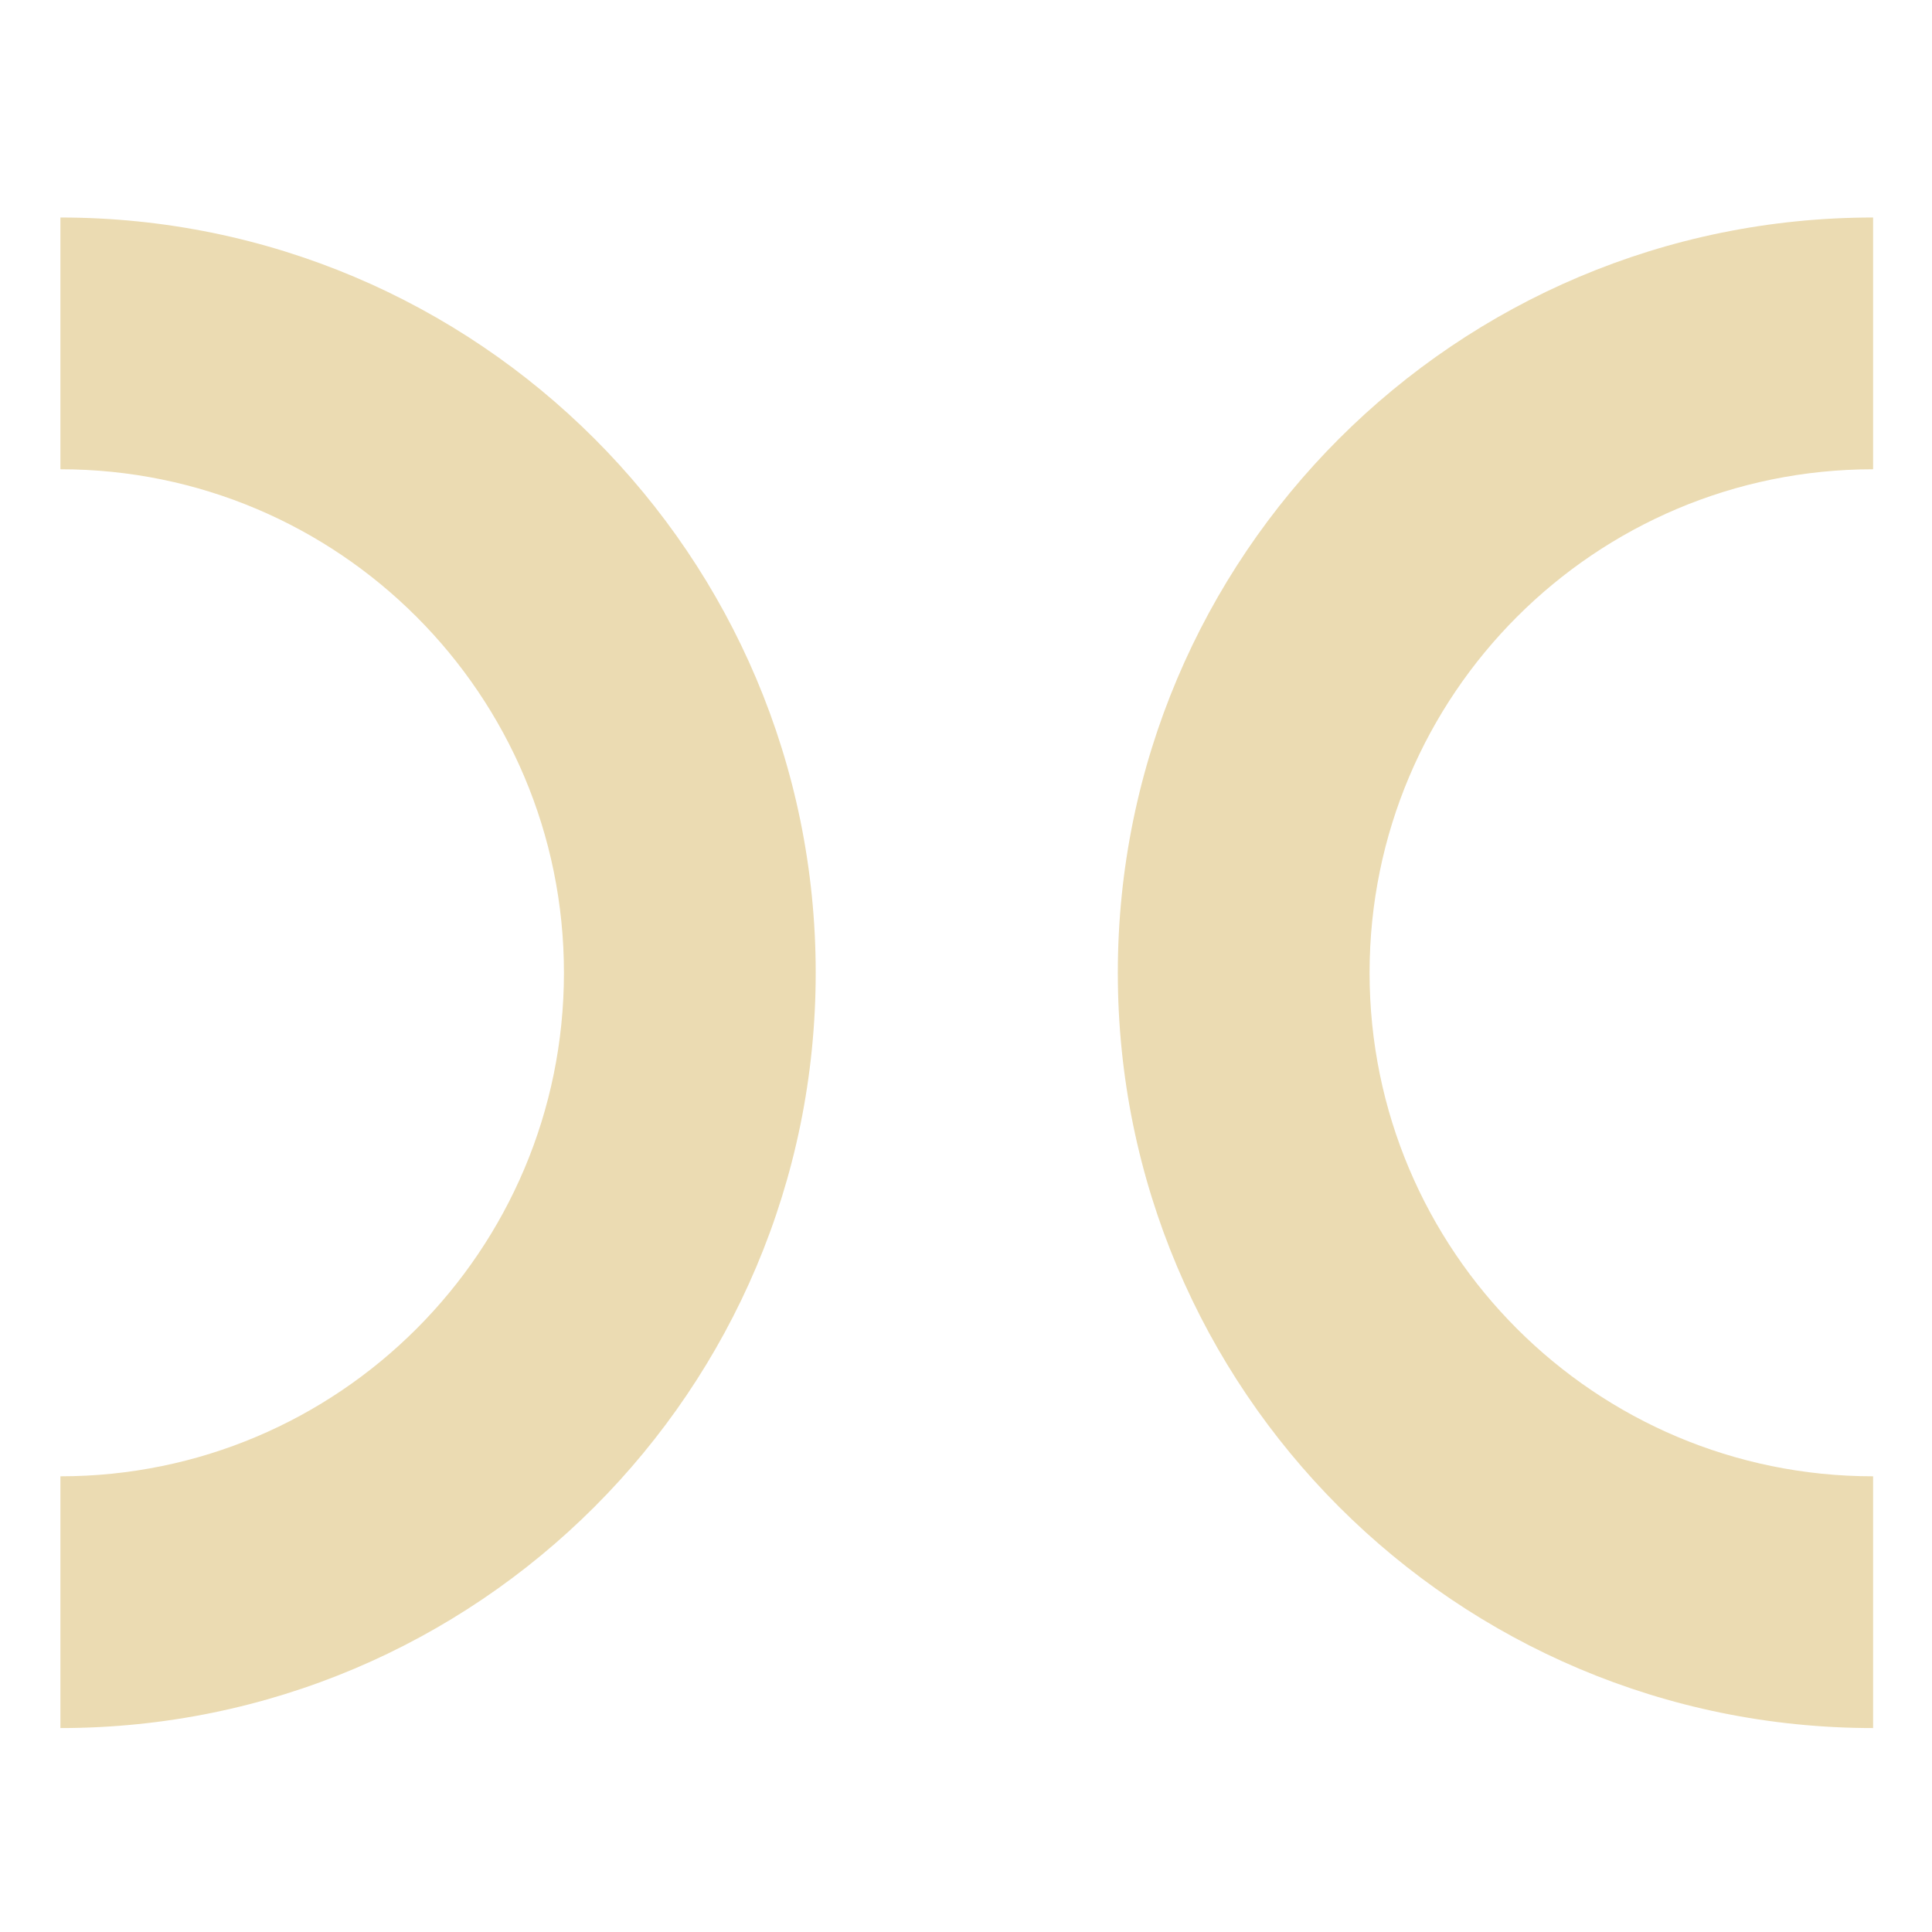
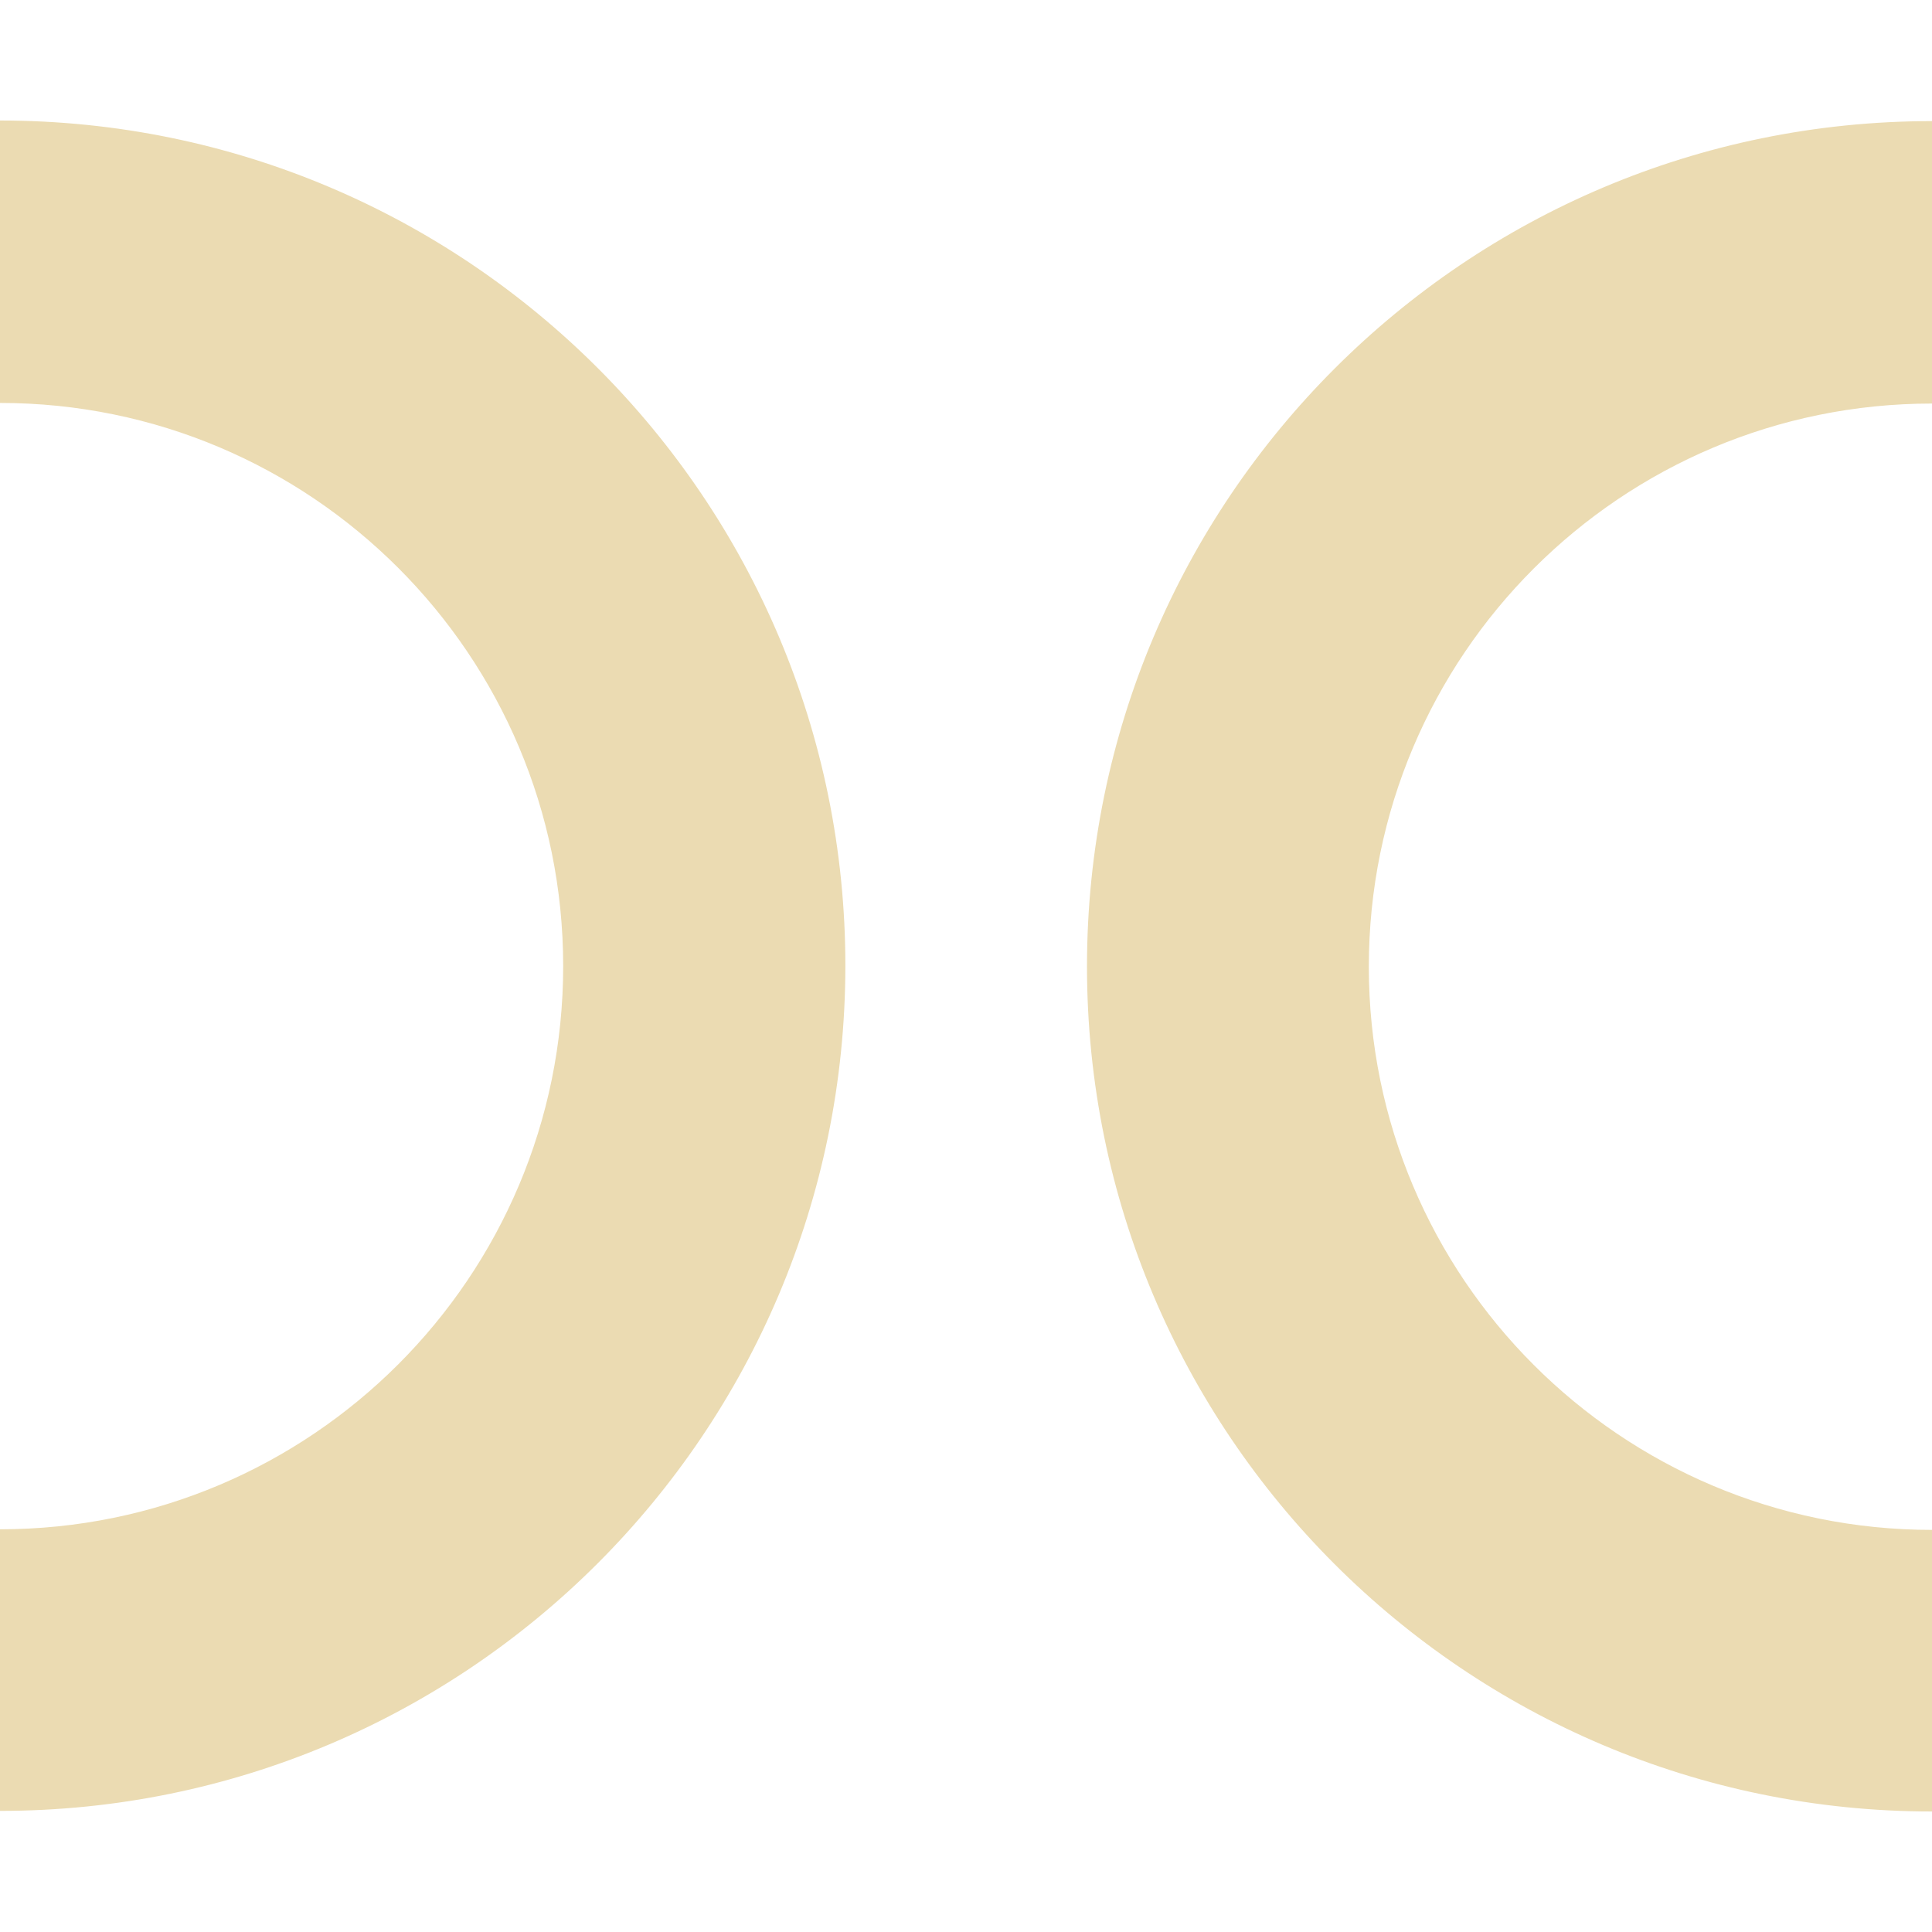
- <svg xmlns="http://www.w3.org/2000/svg" width="16" height="16" version="1.1" viewBox="0 0 4.23 4.23">
+ <svg xmlns="http://www.w3.org/2000/svg" width="16" height="16" version="1.1">
  <defs>
-     <style id="current-color-scheme" type="text/css">
-    .ColorScheme-Text { color:#ebdbb2; } .ColorScheme-Highlight { color:#458588; }
-   </style>
-     <linearGradient id="arrongin" x1="0%" x2="0%" y1="0%" y2="100%">
-       <stop offset="0%" style="stop-color:#d79921; stop-opacity:1" />
-       <stop offset="100%" style="stop-color:#b57614; stop-opacity:1" />
-     </linearGradient>
-     <linearGradient id="aurora" x1="0%" x2="0%" y1="0%" y2="100%">
-       <stop offset="0%" style="stop-color:#83a598; stop-opacity:1" />
-       <stop offset="100%" style="stop-color:#b16286; stop-opacity:1" />
-     </linearGradient>
-     <linearGradient id="fitdance" x1="0%" x2="0%" y1="0%" y2="100%">
-       <stop offset="0%" style="stop-color:#8ec07c; stop-opacity:1" />
-       <stop offset="100%" style="stop-color:#458588; stop-opacity:1" />
-     </linearGradient>
-     <linearGradient id="oomox" x1="0%" x2="0%" y1="0%" y2="100%">
-       <stop offset="0%" style="stop-color:#458588; stop-opacity:1" />
-       <stop offset="100%" style="stop-color:#928374; stop-opacity:1" />
-     </linearGradient>
-     <linearGradient id="rainblue" x1="0%" x2="0%" y1="0%" y2="100%">
-       <stop offset="0%" style="stop-color:#b8bb26; stop-opacity:1" />
-       <stop offset="100%" style="stop-color:#076678; stop-opacity:1" />
-     </linearGradient>
-     <linearGradient id="sunrise" x1="0%" x2="0%" y1="0%" y2="100%">
-       <stop offset="0%" style="stop-color: #fe8019; stop-opacity:1" />
-       <stop offset="100%" style="stop-color: #fabd2f; stop-opacity:1" />
-     </linearGradient>
-     <linearGradient id="telinkrin" x1="0%" x2="0%" y1="0%" y2="100%">
-       <stop offset="0%" style="stop-color: #83a598; stop-opacity:1" />
-       <stop offset="100%" style="stop-color: #83a598; stop-opacity:1" />
-     </linearGradient>
-     <linearGradient id="60spsycho" x1="0%" x2="0%" y1="0%" y2="100%">
-       <stop offset="0%" style="stop-color: #fb4934; stop-opacity:1" />
-       <stop offset="25%" style="stop-color: #fabd2f; stop-opacity:1" />
-       <stop offset="50%" style="stop-color: #fe8019; stop-opacity:1" />
-       <stop offset="100%" style="stop-color: #689d6a; stop-opacity:1" />
-     </linearGradient>
-     <linearGradient id="90ssummer" x1="0%" x2="0%" y1="0%" y2="100%">
-       <stop offset="0%" style="stop-color: #b16286; stop-opacity:1" />
-       <stop offset="20%" style="stop-color: #8ec07c; stop-opacity:1" />
-       <stop offset="50%" style="stop-color: #fabd2f; stop-opacity:1" />
-       <stop offset="100%" style="stop-color: #458588; stop-opacity:1" />
-     </linearGradient>
-     <linearGradient id="cyberneon" x1="0%" x2="0%" y1="0%" y2="100%">
-       <stop offset="0" style="stop-color:#83a598; stop-opacity:1" />
-       <stop offset="1" style="stop-color:#b16286; stop-opacity:1" />
-     </linearGradient>
+     <style type="text/css" id="current-color-scheme">.ColorScheme-Text { color:#ebdbb2; } .ColorScheme-Highlight { color:#458588; }</style>
  </defs>
-   <defs>
-     <style id="current-color-scheme" type="text/css">
-    .ColorScheme-Text { color:#ebdbb2; } .ColorScheme-Highlight { color:#458588; }
-   </style>
-     <linearGradient id="arrongin" x1="0%" x2="0%" y1="0%" y2="100%">
-       <stop offset="0%" style="stop-color:#d79921; stop-opacity:1" />
-       <stop offset="100%" style="stop-color:#b57614; stop-opacity:1" />
-     </linearGradient>
-     <linearGradient id="aurora" x1="0%" x2="0%" y1="0%" y2="100%">
-       <stop offset="0%" style="stop-color:#83a598; stop-opacity:1" />
-       <stop offset="100%" style="stop-color:#b16286; stop-opacity:1" />
-     </linearGradient>
-     <linearGradient id="fitdance" x1="0%" x2="0%" y1="0%" y2="100%">
-       <stop offset="0%" style="stop-color:#8ec07c; stop-opacity:1" />
-       <stop offset="100%" style="stop-color:#458588; stop-opacity:1" />
-     </linearGradient>
-     <linearGradient id="oomox" x1="0%" x2="0%" y1="0%" y2="100%">
-       <stop offset="0%" style="stop-color:#458588; stop-opacity:1" />
-       <stop offset="100%" style="stop-color:#928374; stop-opacity:1" />
-     </linearGradient>
-     <linearGradient id="rainblue" x1="0%" x2="0%" y1="0%" y2="100%">
-       <stop offset="0%" style="stop-color:#b8bb26; stop-opacity:1" />
-       <stop offset="100%" style="stop-color:#076678; stop-opacity:1" />
-     </linearGradient>
-     <linearGradient id="sunrise" x1="0%" x2="0%" y1="0%" y2="100%">
-       <stop offset="0%" style="stop-color: #fe8019; stop-opacity:1" />
-       <stop offset="100%" style="stop-color: #fabd2f; stop-opacity:1" />
-     </linearGradient>
-     <linearGradient id="telinkrin" x1="0%" x2="0%" y1="0%" y2="100%">
-       <stop offset="0%" style="stop-color: #83a598; stop-opacity:1" />
-       <stop offset="100%" style="stop-color: #83a598; stop-opacity:1" />
-     </linearGradient>
-     <linearGradient id="60spsycho" x1="0%" x2="0%" y1="0%" y2="100%">
-       <stop offset="0%" style="stop-color: #fb4934; stop-opacity:1" />
-       <stop offset="25%" style="stop-color: #fabd2f; stop-opacity:1" />
-       <stop offset="50%" style="stop-color: #fe8019; stop-opacity:1" />
-       <stop offset="100%" style="stop-color: #689d6a; stop-opacity:1" />
-     </linearGradient>
-     <linearGradient id="90ssummer" x1="0%" x2="0%" y1="0%" y2="100%">
-       <stop offset="0%" style="stop-color: #b16286; stop-opacity:1" />
-       <stop offset="20%" style="stop-color: #8ec07c; stop-opacity:1" />
-       <stop offset="50%" style="stop-color: #fabd2f; stop-opacity:1" />
-       <stop offset="100%" style="stop-color: #458588; stop-opacity:1" />
-     </linearGradient>
-     <linearGradient id="cyberneon" x1="0%" x2="0%" y1="0%" y2="100%">
-       <stop offset="0" style="stop-color:#83a598; stop-opacity:1" />
-       <stop offset="1" style="stop-color:#b16286; stop-opacity:1" />
-     </linearGradient>
-   </defs>&gt;
-  <g transform="translate(0,-292.7667)">
-     <g style="fill:currentColor" class="ColorScheme-Text" transform="matrix(0.09375,0,0,0.09375,-1.060761,270.2901)">
-       <path d="M -32.556,-14.262 V 7.96 A 44.444,44.444 0 0 1 11.888,52.405 44.444,44.444 0 0 1 -32.556,96.849 v 22.222 A 66.667,66.667 0 0 0 34.111,52.405 66.667,66.667 0 0 0 -32.556,-14.262 Z" transform="matrix(0.2645833,0,0,0.2645833,21.33969,248.6034)" style="fill:currentColor" class="ColorScheme-Text" />
-       <g style="fill:currentColor" class="ColorScheme-Text" transform="matrix(-0.5879629,0,0,0.5879629,63.87867,234.2465)">
-         <path style="fill:currentColor" class="ColorScheme-Text" d="M 15,18 V 28 A 20,20 0 0 1 35,48 20,20 0 0 1 15,68 V 78 A 30,30 0 0 0 45,48 30,30 0 0 0 15,18 Z" />
-       </g>
-     </g>
-   </g>
+   <path class="ColorScheme-Text" fill="currentColor" d="m1e-7 1.003v2.334c2.577 2e-7 4.664 2.089 4.664 4.664 0 2.577-2.089 4.664-4.664 4.664v2.332c3.866 5.79e-4 6.998-3.133 7.001-6.998 5.799e-4 -3.866-3.134-7.001-7.001-7.001zm16 0c-3.866 5.795e-4 -6.998 3.135-6.998 7.001 5.799e-4 3.866 3.133 6.998 6.998 6.998v-2.332c-2.577 0-4.664-2.089-4.664-4.664 1e-6 -2.577 2.089-4.664 4.664-4.664v-2.334z" />
</svg>
